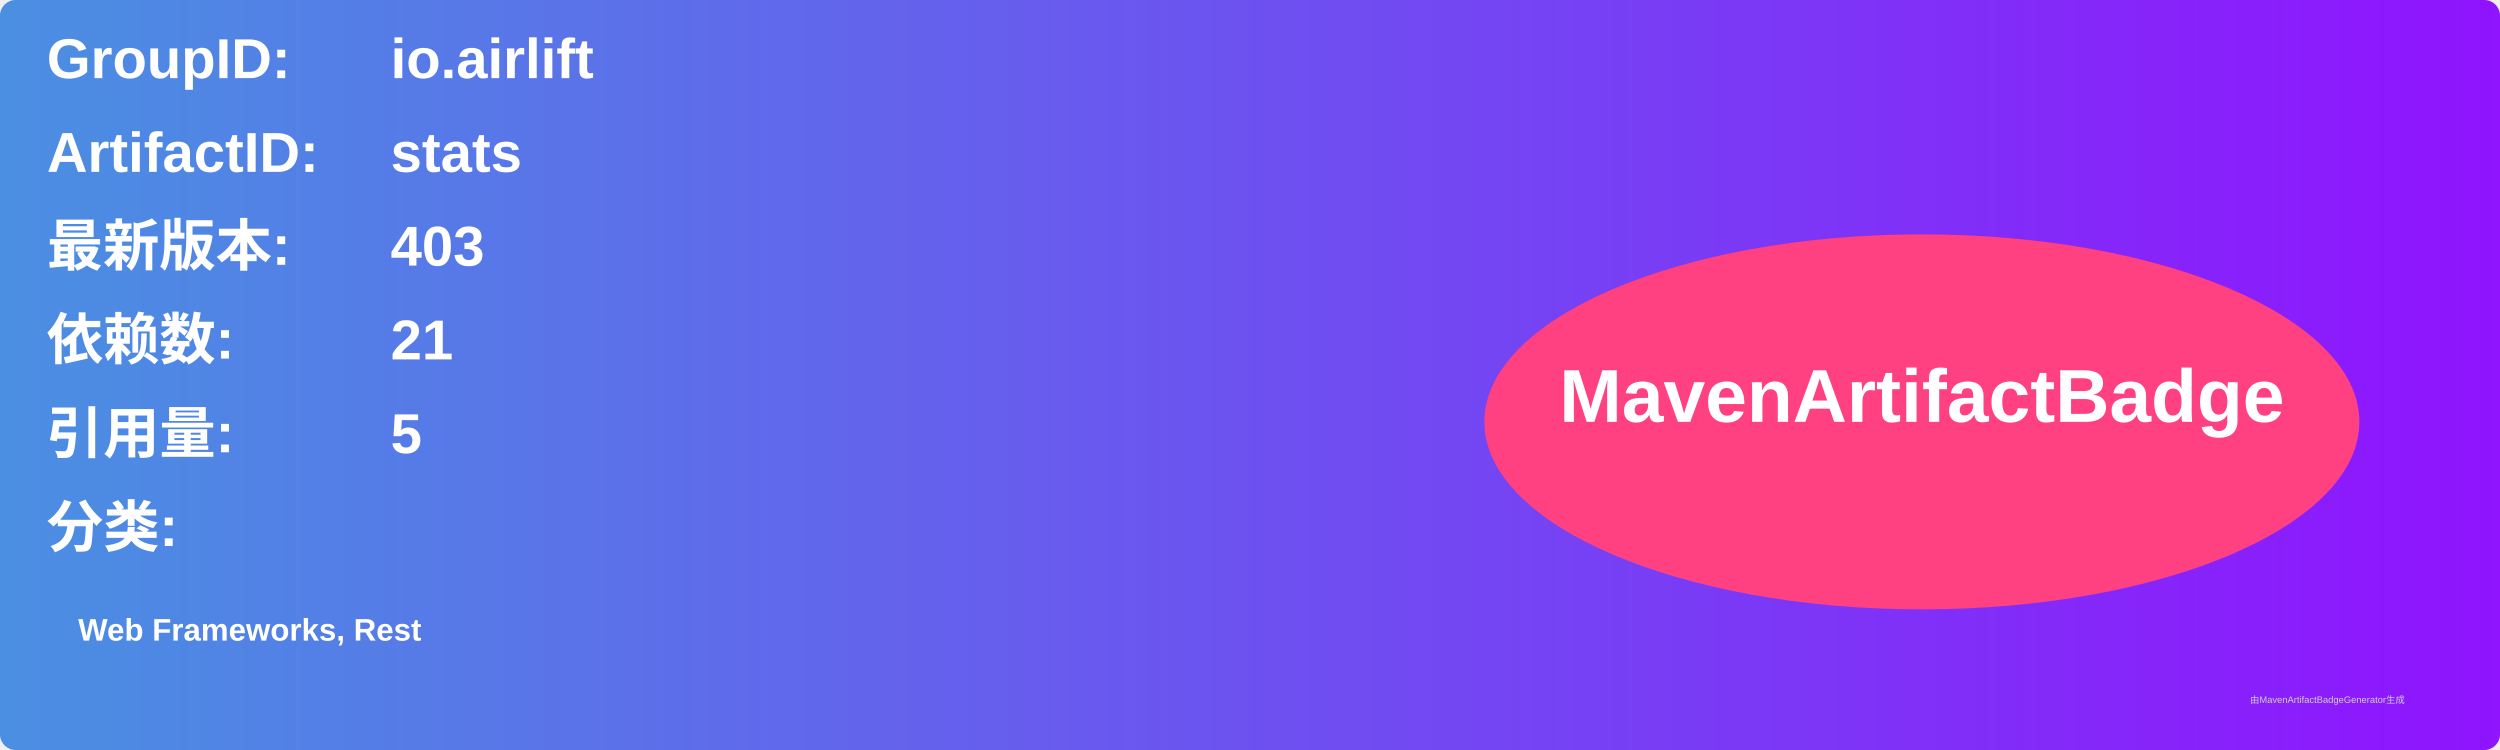
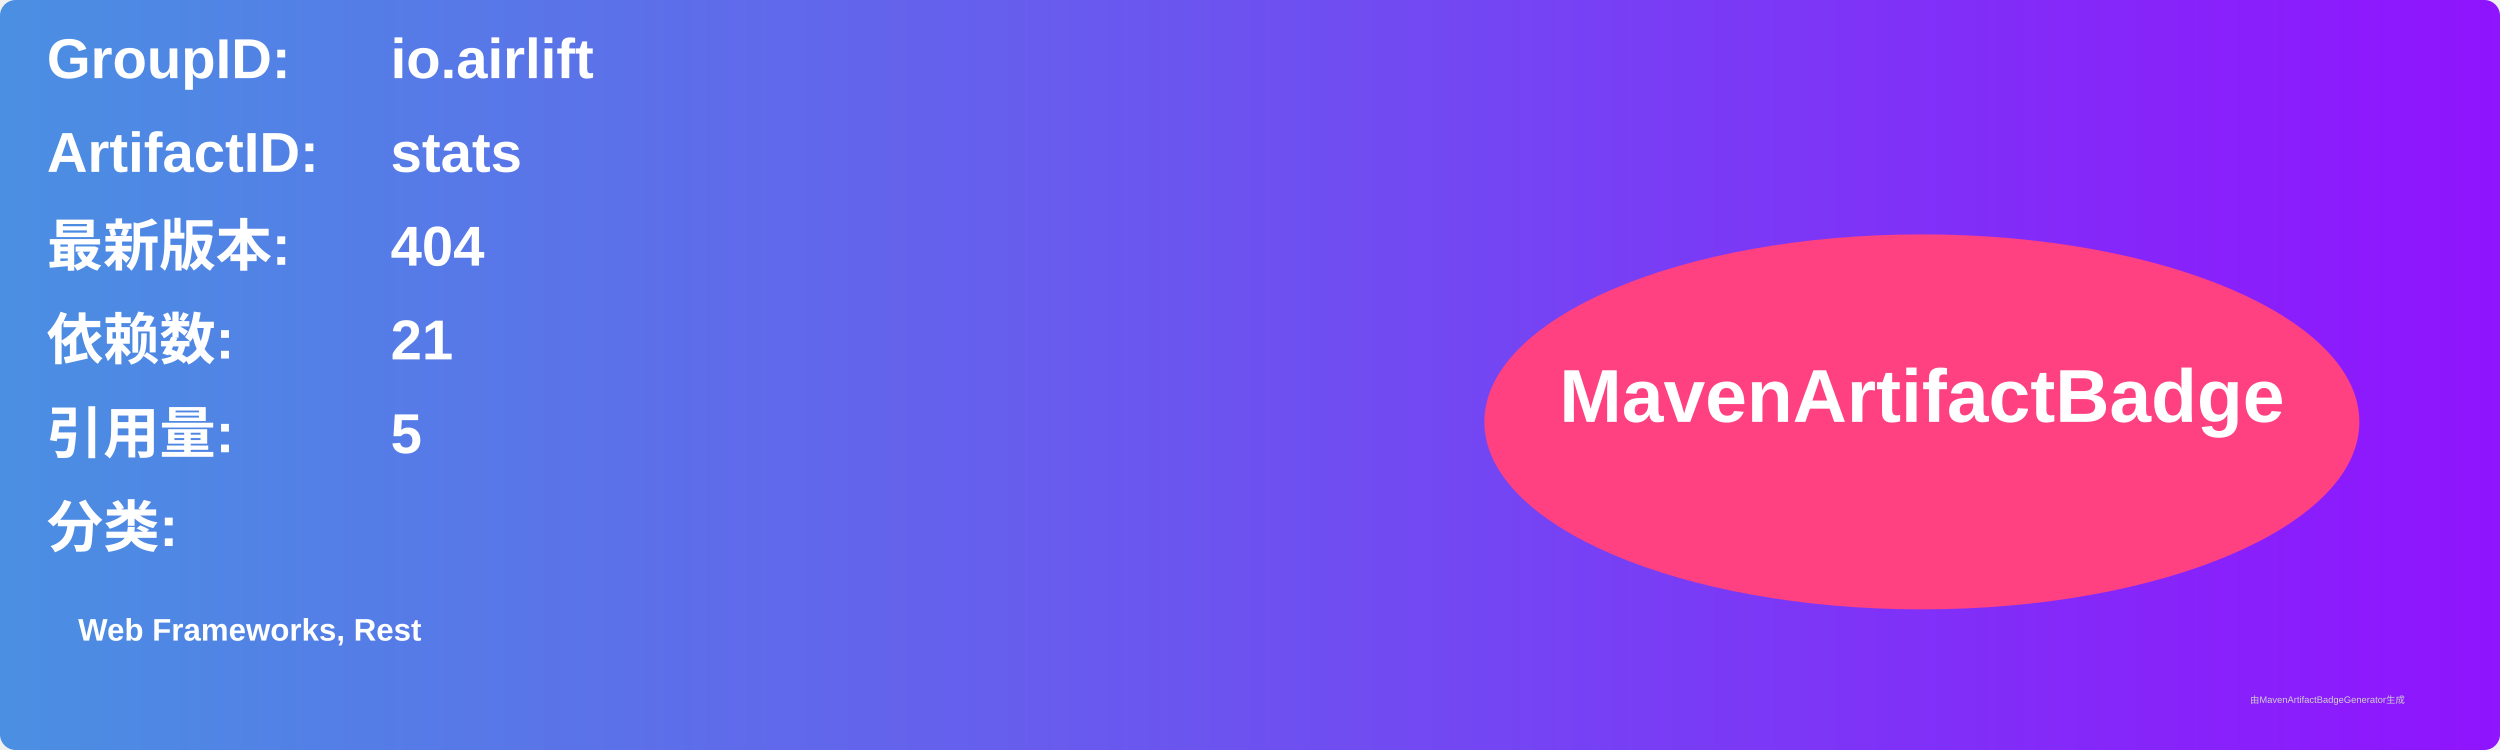
<svg xmlns="http://www.w3.org/2000/svg" width="800" height="240" viewBox="0 0 800 240">
  <linearGradient id="grad" x1="0%" y1="0%" x2="100%" y2="0%">
    <stop offset="0%" stop-color="#4a90e2" />
    <stop offset="100%" stop-color="#9013fe" />
  </linearGradient>
  <rect width="100%" height="100%" rx="5" ry="5" fill="url(#grad)" />
  <g transform="translate(15, 15)">
    <text x="0" y="10" font-family="Arial" font-size="18" fill="white" font-weight="bold" width="260">GroupID:</text>
    <text x="110" y="10" font-family="Arial" font-size="18" fill="white" font-weight="bold" width="460">io.airlift</text>
    <text x="0" y="40" font-family="Arial" font-size="18" fill="white" font-weight="bold" width="260">ArtifactID:</text>
    <text x="110" y="40" font-family="Arial" font-size="18" fill="white" font-weight="bold" width="460">stats</text>
    <text x="0" y="70" font-family="Arial" font-size="18" fill="white" font-weight="bold">最新版本:</text>
    <text x="110" y="70" font-family="Arial" font-size="18" fill="white" font-weight="bold">
-       <tspan font-weight="bold">403</tspan>
+       <tspan font-weight="bold">404</tspan>
    </text>
    <text x="0" y="100" font-family="Arial" font-size="18" fill="white" font-weight="bold">依赖数: </text>
    <text x="110" y="100" font-family="Arial" font-size="18" fill="white">
      <tspan font-weight="bold">21</tspan>
    </text>
    <text x="0" y="130" font-family="Arial" font-size="18" fill="white" font-weight="bold">引用量: </text>
    <text x="110" y="130" font-family="Arial" font-size="18" fill="white">
      <tspan font-weight="bold">5</tspan>
    </text>
    <text x="0" y="160" font-family="Arial" font-size="18" fill="white" font-weight="bold">分类:</text>
    <text x="10" y="190" font-family="Arial" font-size="10" fill="white">
      <tspan font-weight="bold">Web Frameworks, Rest</tspan>
    </text>
    <ellipse cx="600" cy="120" rx="140" ry="60" fill="#ff4081" />
    <text x="600" y="120" text-anchor="middle" font-family="Arial" font-size="24" fill="white" font-weight="bold">MavenArtifactBadge</text>
  </g>
  <text x="720" y="225" font-family="Arial" font-size="3" fill="#d0d0d0">由MavenArtifactBadgeGenerator生成</text>
</svg>
